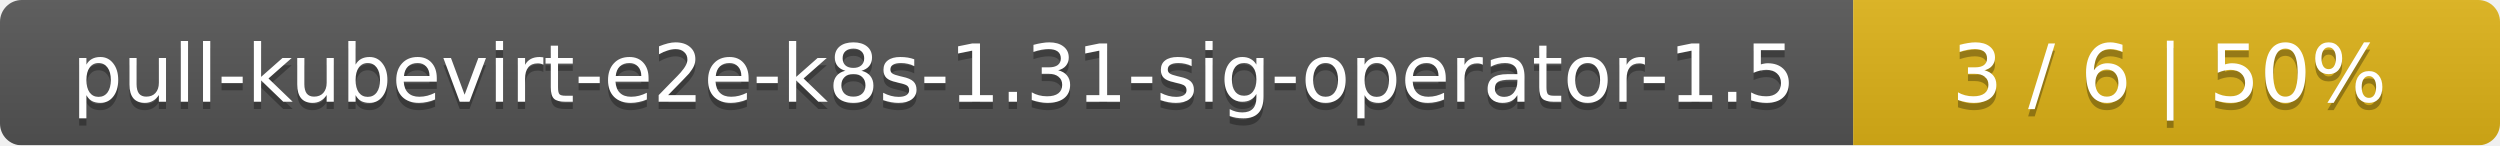
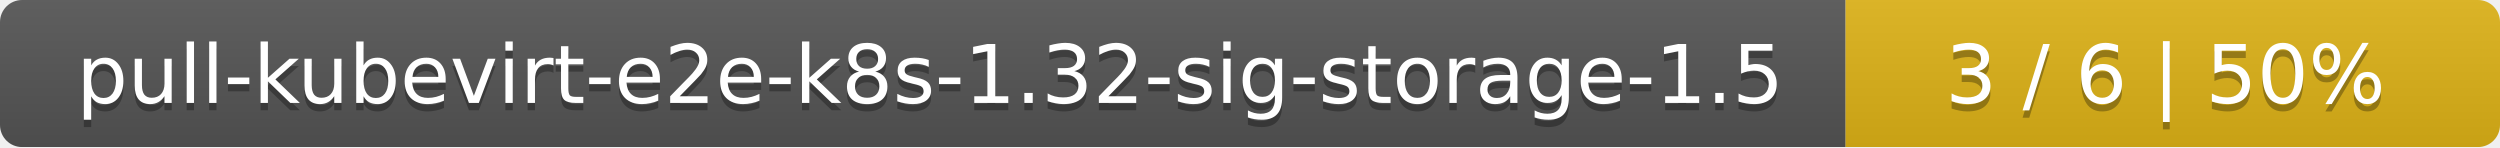
- <svg xmlns="http://www.w3.org/2000/svg" width="344" height="20">
+ <svg xmlns="http://www.w3.org/2000/svg" width="340" height="20">
  <linearGradient id="smooth" x2="0" y2="100%">
    <stop offset="0" stop-color="#bbb" stop-opacity=".1" />
    <stop offset="1" stop-opacity=".1" />
  </linearGradient>
  <mask id="round">
-     <rect width="344" height="20" rx="3" fill="#fff" />
+     <rect width="340" height="20" rx="3" fill="#fff" />
  </mask>
  <g mask="url(#round)">
-     <rect width="255" height="20" fill="#555" />
-     <rect x="255" width="89" height="20" fill="#dfb317" />
-     <rect width="344" height="20" fill="url(#smooth)" />
+     <rect width="251" height="20" fill="#555" />
+     <rect x="251" width="89" height="20" fill="#dfb317" />
+     <rect width="340" height="20" fill="url(#smooth)" />
  </g>
  <g fill="#fff" text-anchor="middle" font-family="DejaVu Sans,Verdana,Geneva,sans-serif" font-size="11">
-     <text x="128.5" y="15" fill="#010101" fill-opacity=".3">pull-kubevirt-e2e-k8s-1.31-sig-operator-1.5</text>
-     <text x="128.5" y="14">pull-kubevirt-e2e-k8s-1.31-sig-operator-1.5</text>
-     <text x="298.5" y="15" fill="#010101" fill-opacity=".3">3 / 6    |    50%</text>
-     <text x="298.5" y="14">3 / 6    |    50%</text>
+     <text x="126.5" y="15" fill="#010101" fill-opacity=".3">pull-kubevirt-e2e-k8s-1.32-sig-storage-1.5</text>
+     <text x="126.5" y="14">pull-kubevirt-e2e-k8s-1.32-sig-storage-1.5</text>
+     <text x="294.5" y="15" fill="#010101" fill-opacity=".3">3 / 6    |    50%</text>
+     <text x="294.5" y="14">3 / 6    |    50%</text>
  </g>
</svg>
